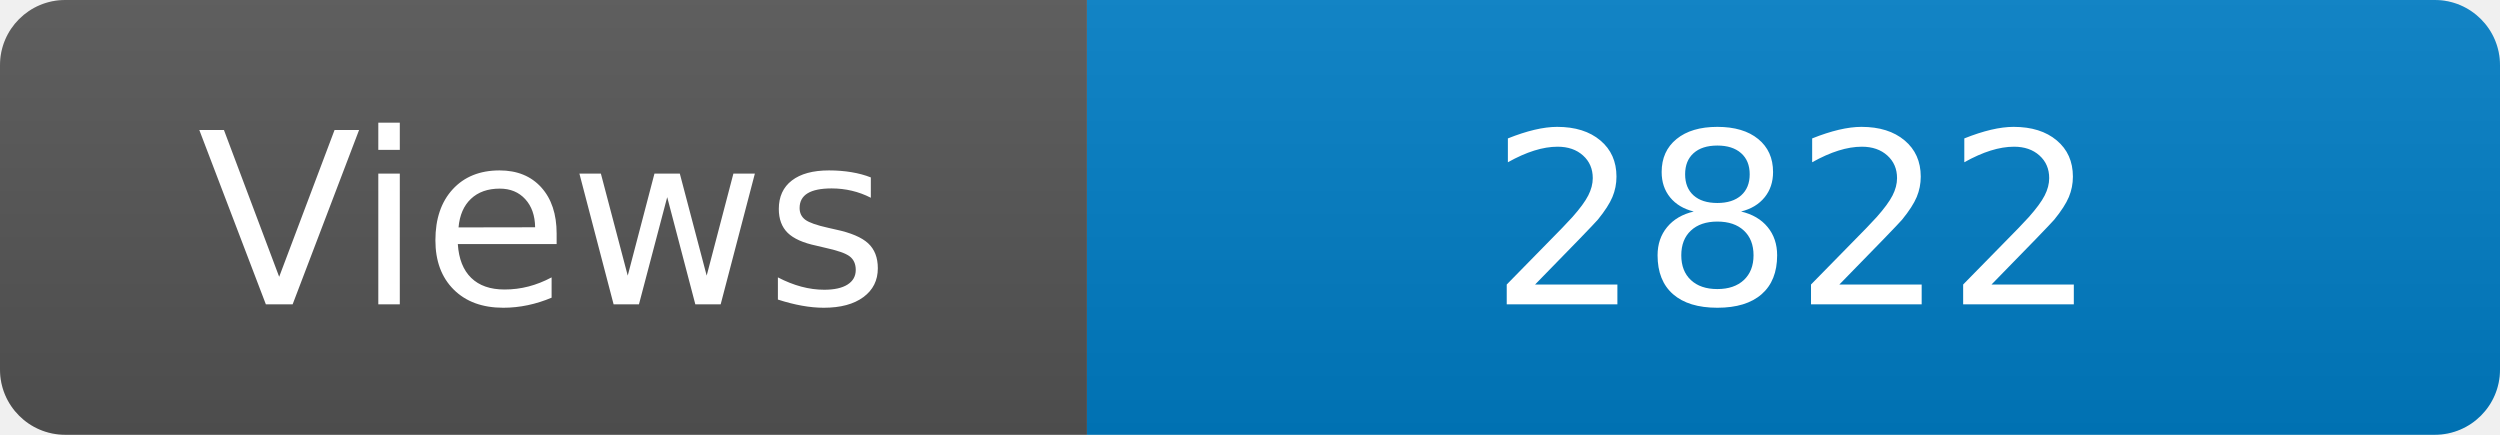
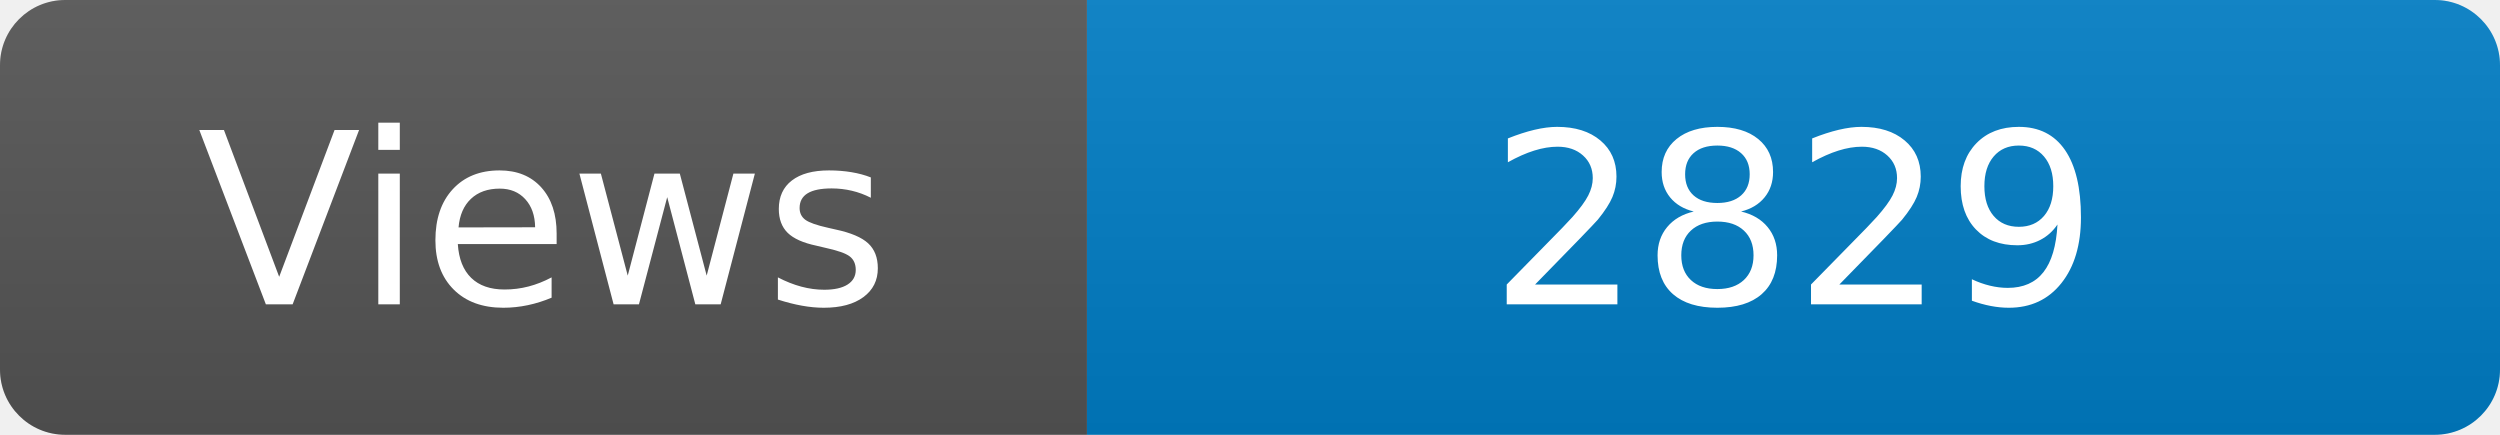
<svg xmlns="http://www.w3.org/2000/svg" width="115" height="20" role="img" aria-label="Maintained?: yes">
  <linearGradient id="s" x2="0" y2="100%">
    <stop offset="0" stop-color="#bbb" stop-opacity=".1" />
    <stop offset="1" stop-opacity=".1" />
  </linearGradient>
  <clipPath id="r">
    <rect width="115" height="20" rx="3" fill="#fff" />
  </clipPath>
  <g clip-path="url(#r)">
    <rect width="50" height="20" fill="#555" />
    <rect x="50" width="160" height="20" fill="#007ec6" />
    <rect width="115" height="20" fill="url(#s)" />
  </g>
  <g fill="#fff" text-anchor="middle" font-family="Verdana,Geneva,DejaVu Sans,sans-serif" font-size="110">
    <text x="250" y="140" transform="scale(.1)" fill="#fff">Views</text>
-     <text x="825" y="140" transform="scale(.1)" fill="#fff">2822</text>
+     <text x="825" y="140" transform="scale(.1)" fill="#fff">2829</text>
  </g>
</svg>
